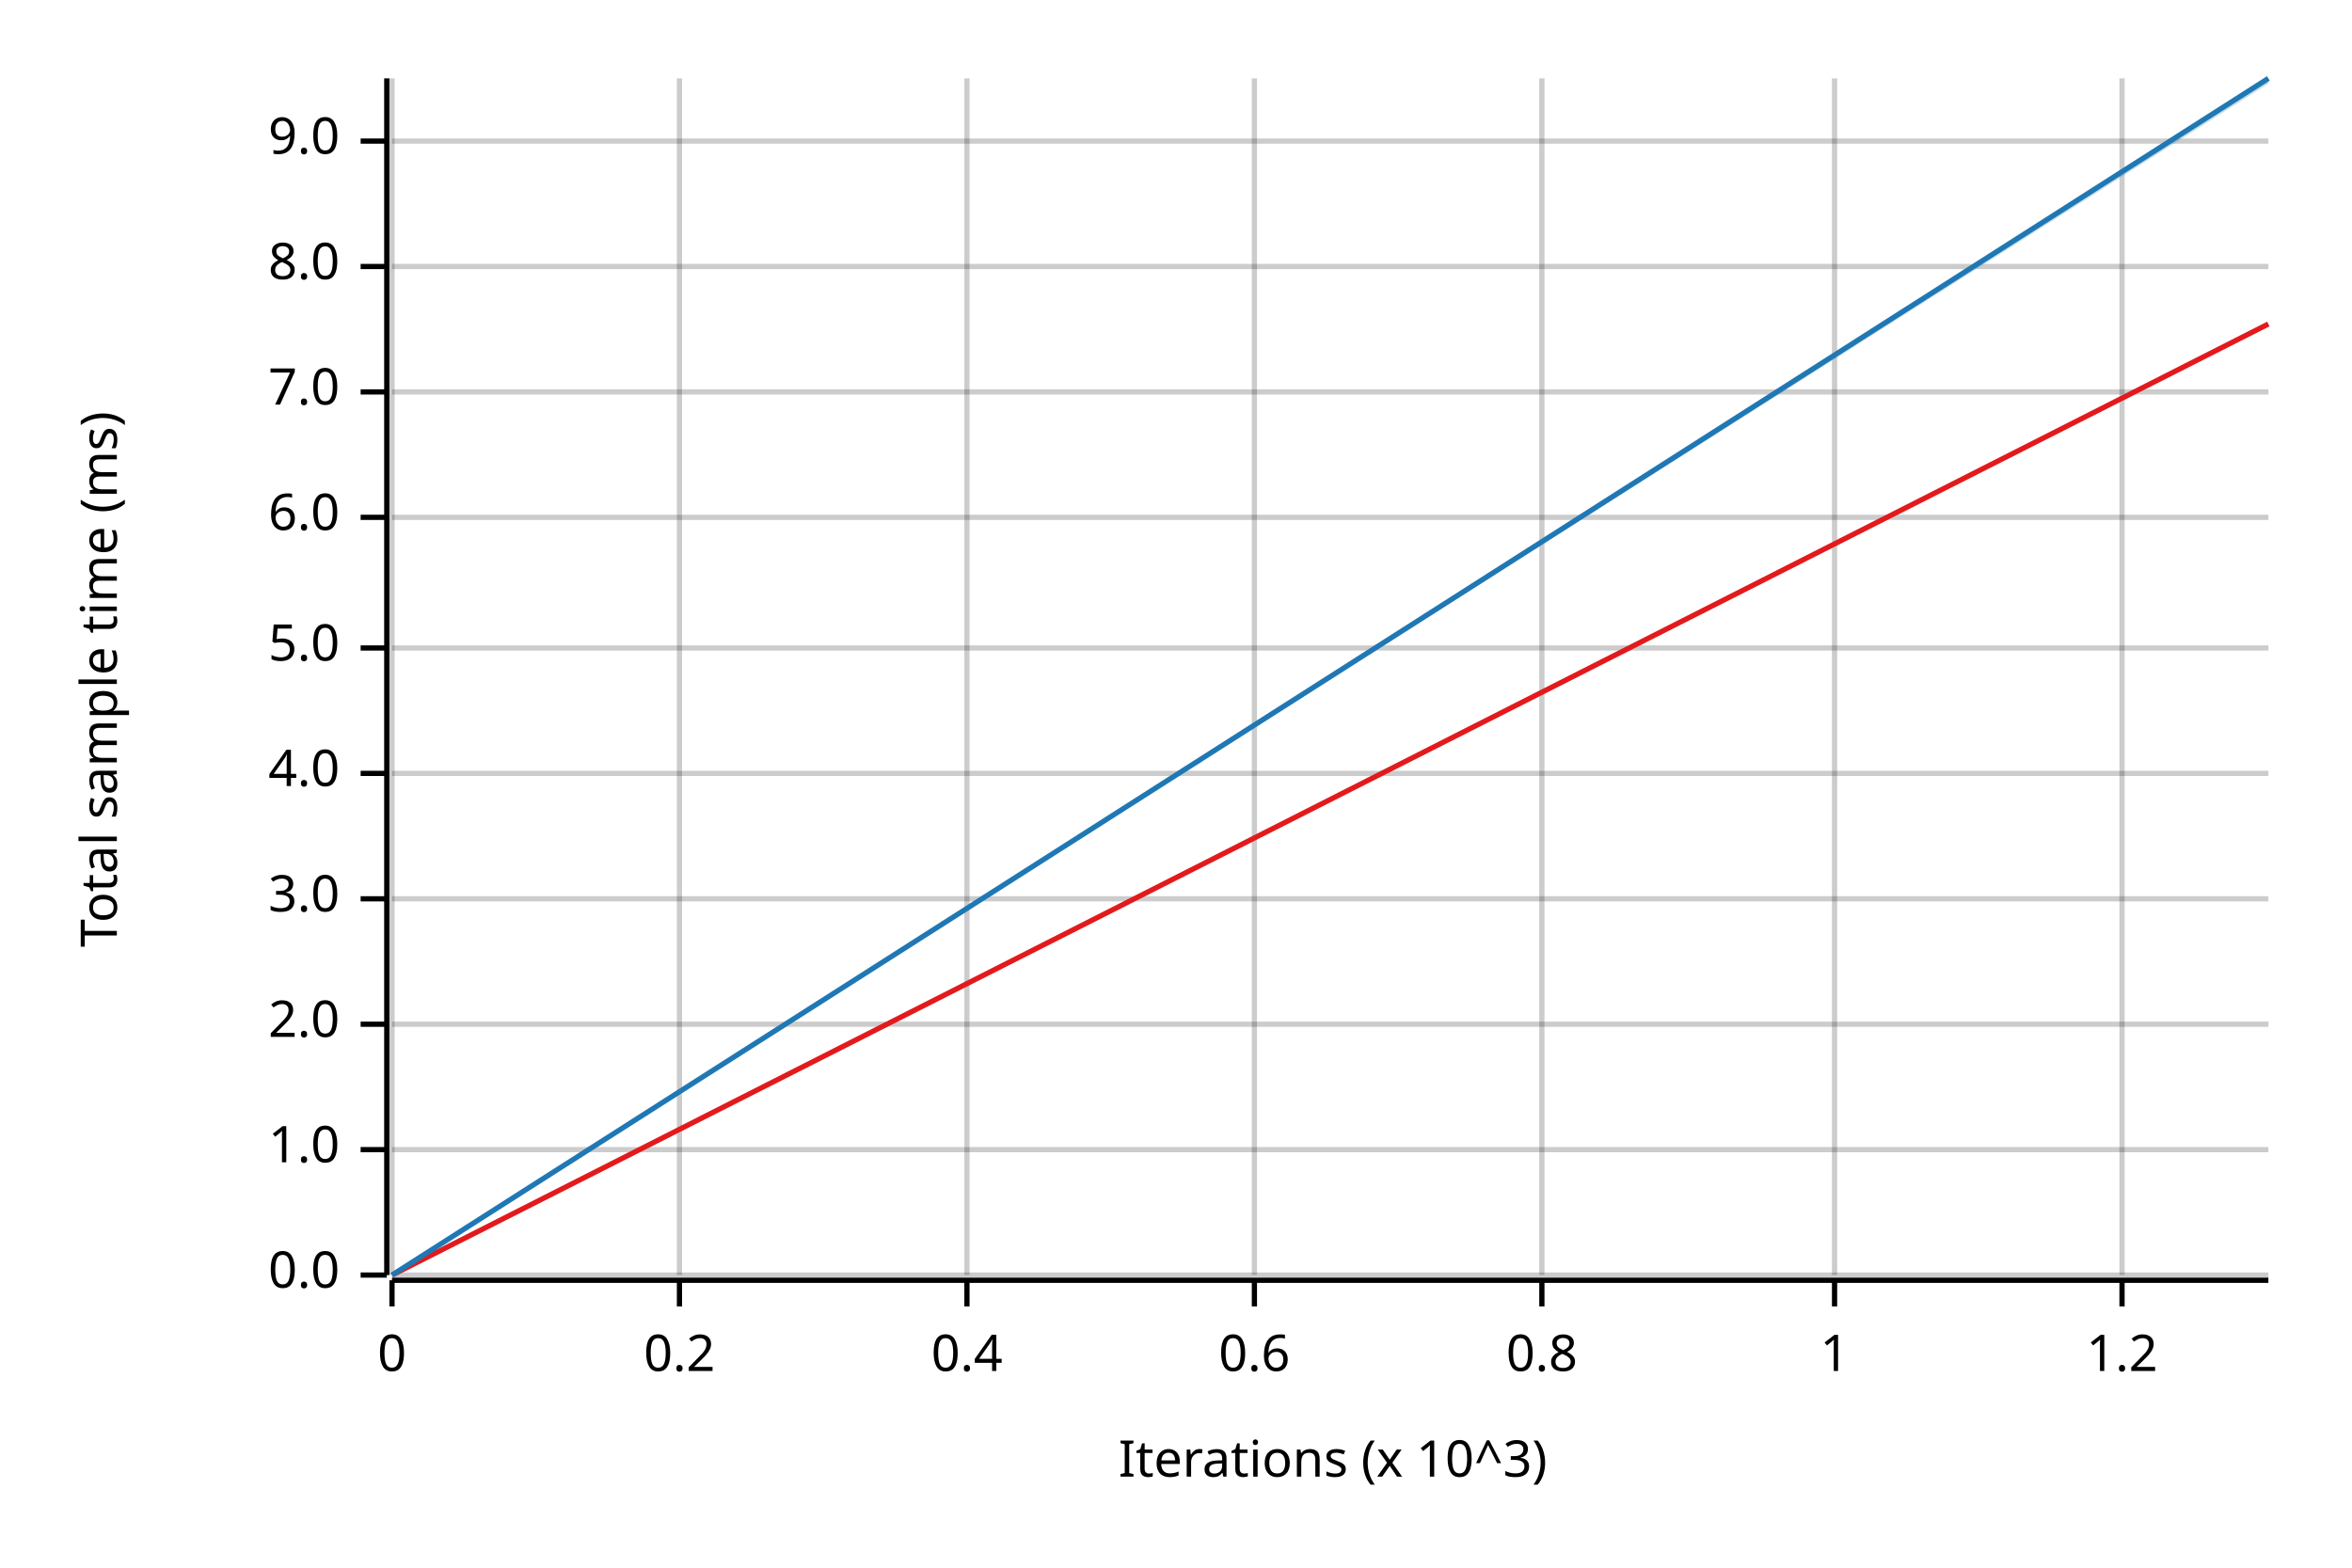
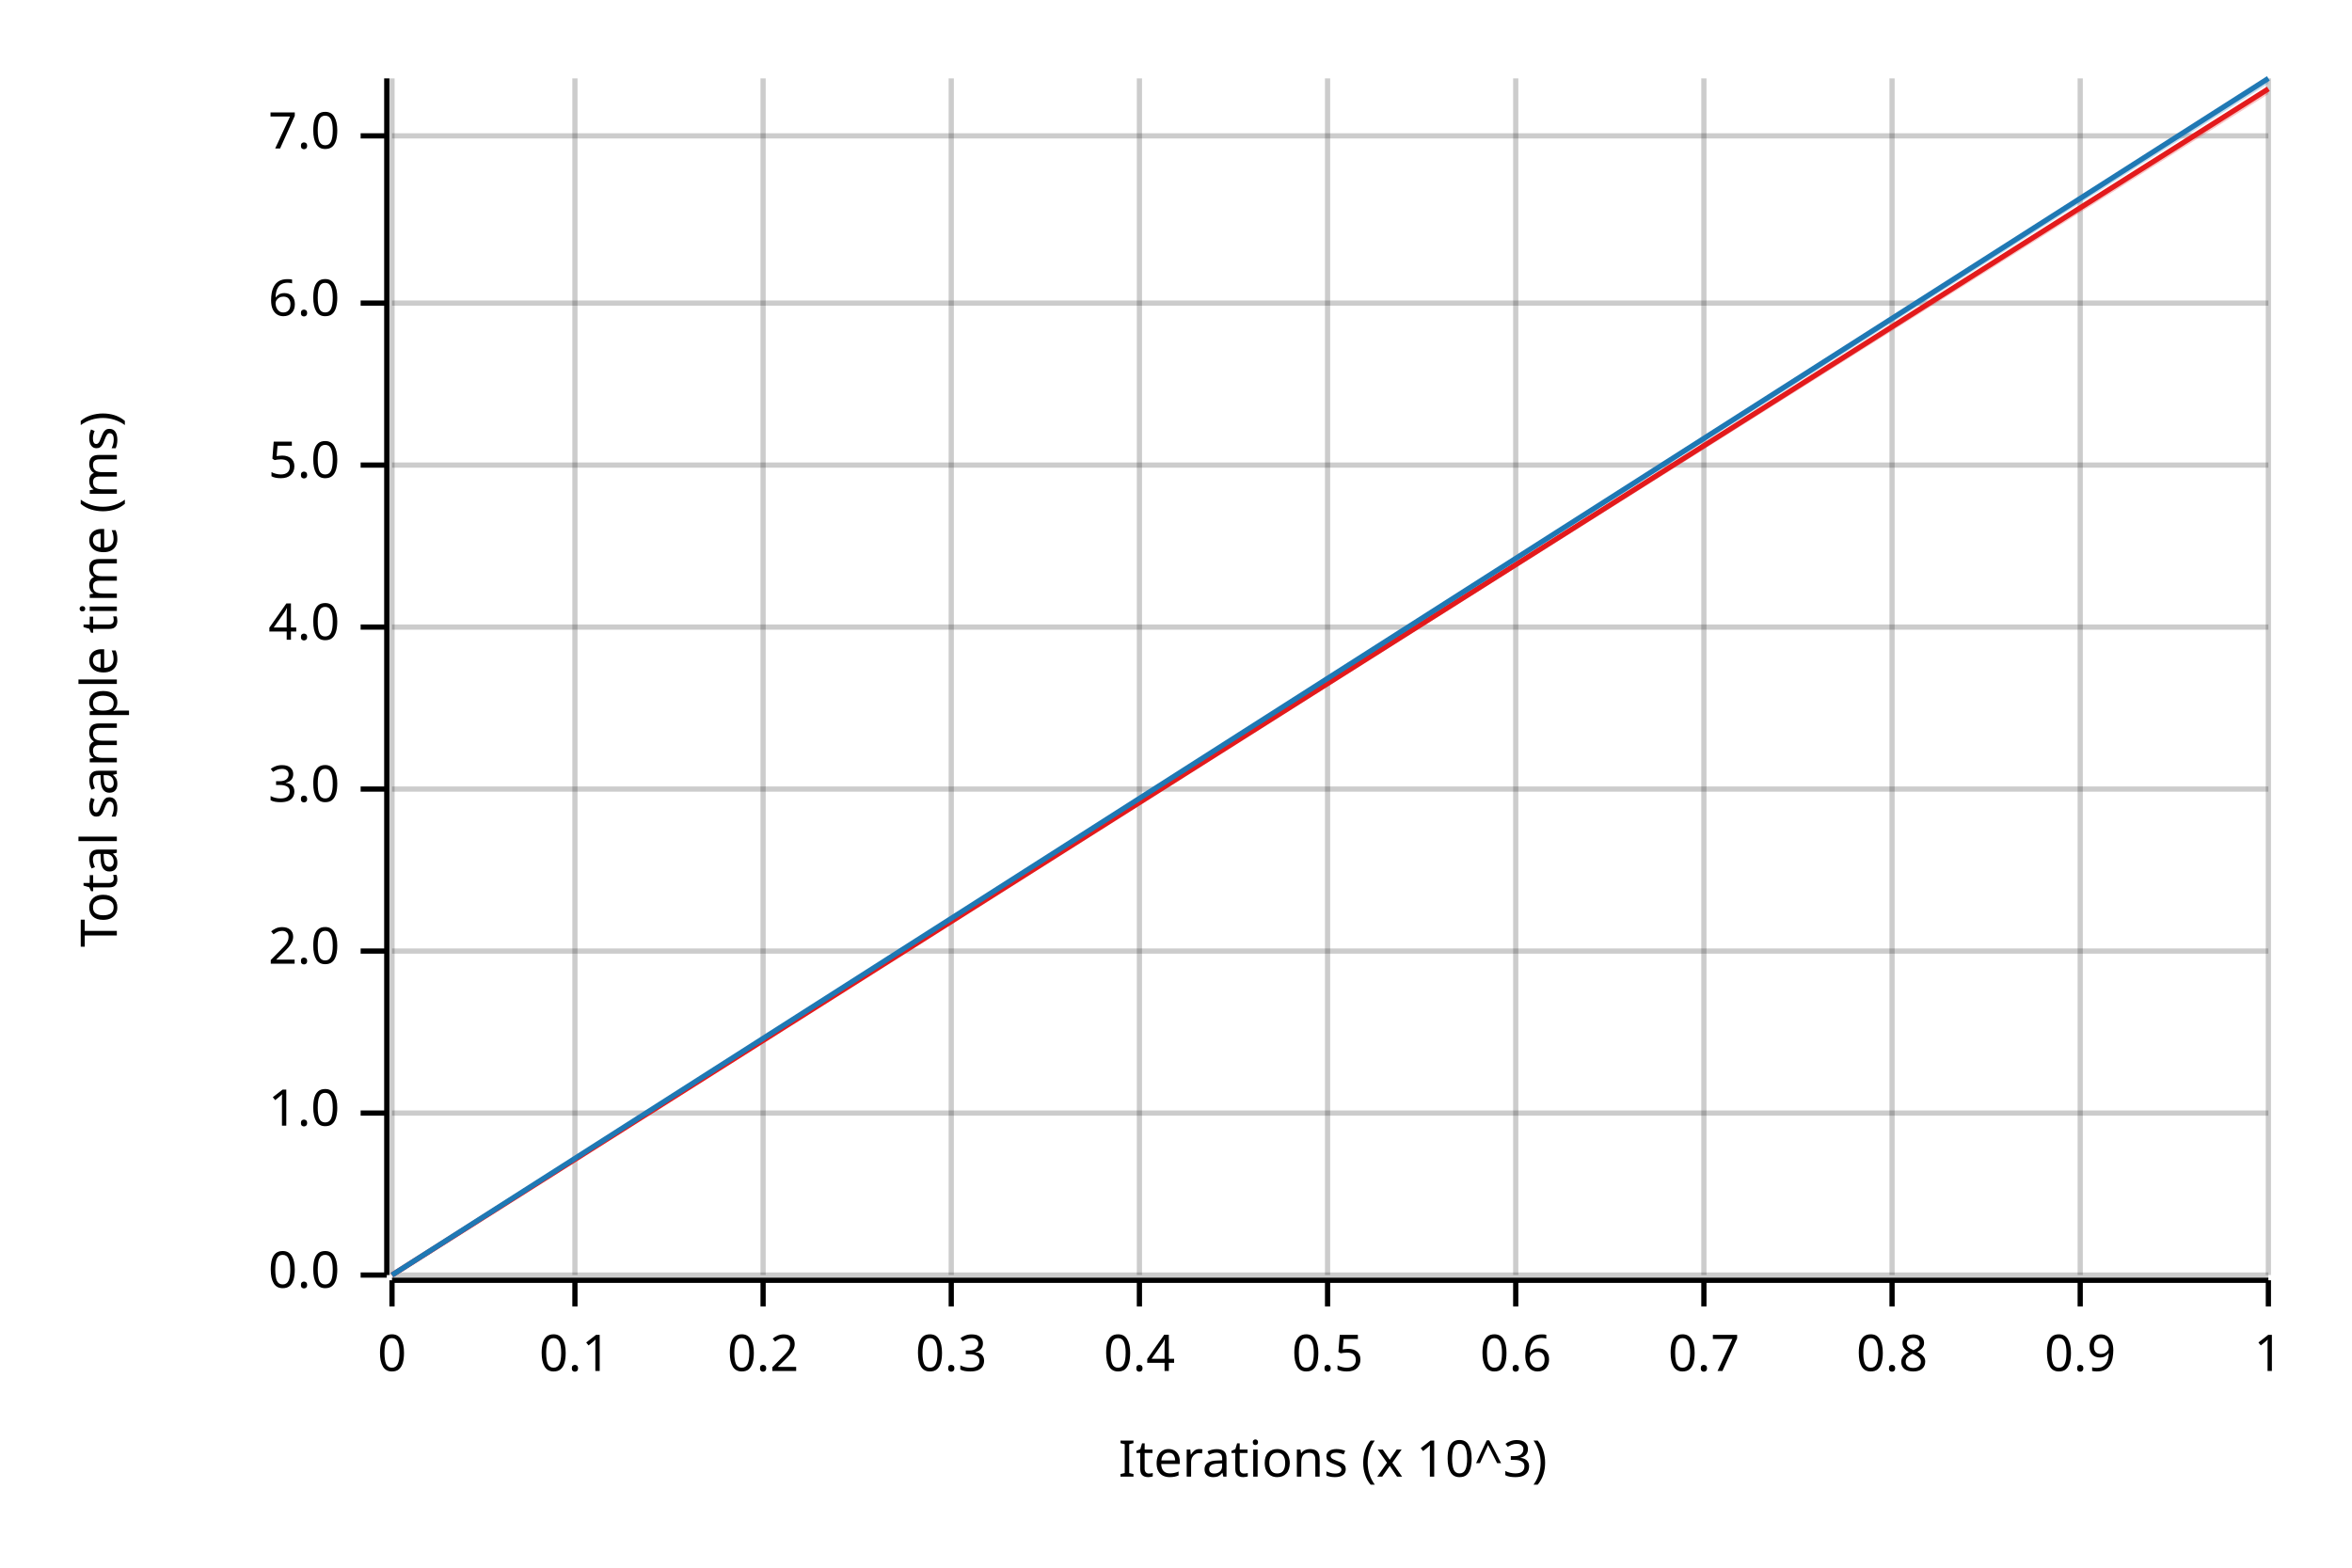
<svg xmlns="http://www.w3.org/2000/svg" width="450" height="300" viewBox="0 0 450 300">
  <text x="15" y="130" dy="0.76em" text-anchor="middle" font-family="sans-serif" font-size="9.677" opacity="1" fill="#000000" transform="rotate(270, 15, 130)">
Total sample time (ms)
</text>
  <text x="255" y="285" dy="-0.5ex" text-anchor="middle" font-family="sans-serif" font-size="9.677" opacity="1" fill="#000000">
Iterations (x 10^3)
</text>
  <line opacity="0.2" stroke="#000000" stroke-width="1" x1="75" y1="244" x2="75" y2="15" />
-   <line opacity="0.2" stroke="#000000" stroke-width="1" x1="130" y1="244" x2="130" y2="15" />
-   <line opacity="0.2" stroke="#000000" stroke-width="1" x1="185" y1="244" x2="185" y2="15" />
-   <line opacity="0.2" stroke="#000000" stroke-width="1" x1="240" y1="244" x2="240" y2="15" />
-   <line opacity="0.2" stroke="#000000" stroke-width="1" x1="295" y1="244" x2="295" y2="15" />
-   <line opacity="0.2" stroke="#000000" stroke-width="1" x1="351" y1="244" x2="351" y2="15" />
-   <line opacity="0.2" stroke="#000000" stroke-width="1" x1="406" y1="244" x2="406" y2="15" />
+   <line opacity="0.2" stroke="#000000" stroke-width="1" x1="110" y1="244" x2="110" y2="15" />
+   <line opacity="0.2" stroke="#000000" stroke-width="1" x1="146" y1="244" x2="146" y2="15" />
+   <line opacity="0.2" stroke="#000000" stroke-width="1" x1="182" y1="244" x2="182" y2="15" />
+   <line opacity="0.2" stroke="#000000" stroke-width="1" x1="218" y1="244" x2="218" y2="15" />
+   <line opacity="0.2" stroke="#000000" stroke-width="1" x1="254" y1="244" x2="254" y2="15" />
+   <line opacity="0.2" stroke="#000000" stroke-width="1" x1="290" y1="244" x2="290" y2="15" />
+   <line opacity="0.2" stroke="#000000" stroke-width="1" x1="326" y1="244" x2="326" y2="15" />
+   <line opacity="0.2" stroke="#000000" stroke-width="1" x1="362" y1="244" x2="362" y2="15" />
+   <line opacity="0.2" stroke="#000000" stroke-width="1" x1="398" y1="244" x2="398" y2="15" />
+   <line opacity="0.2" stroke="#000000" stroke-width="1" x1="434" y1="244" x2="434" y2="15" />
  <line opacity="0.2" stroke="#000000" stroke-width="1" x1="75" y1="244" x2="434" y2="244" />
-   <line opacity="0.2" stroke="#000000" stroke-width="1" x1="75" y1="220" x2="434" y2="220" />
-   <line opacity="0.2" stroke="#000000" stroke-width="1" x1="75" y1="196" x2="434" y2="196" />
-   <line opacity="0.2" stroke="#000000" stroke-width="1" x1="75" y1="172" x2="434" y2="172" />
-   <line opacity="0.2" stroke="#000000" stroke-width="1" x1="75" y1="148" x2="434" y2="148" />
-   <line opacity="0.2" stroke="#000000" stroke-width="1" x1="75" y1="124" x2="434" y2="124" />
-   <line opacity="0.2" stroke="#000000" stroke-width="1" x1="75" y1="99" x2="434" y2="99" />
-   <line opacity="0.2" stroke="#000000" stroke-width="1" x1="75" y1="75" x2="434" y2="75" />
-   <line opacity="0.2" stroke="#000000" stroke-width="1" x1="75" y1="51" x2="434" y2="51" />
-   <line opacity="0.2" stroke="#000000" stroke-width="1" x1="75" y1="27" x2="434" y2="27" />
+   <line opacity="0.2" stroke="#000000" stroke-width="1" x1="75" y1="213" x2="434" y2="213" />
+   <line opacity="0.2" stroke="#000000" stroke-width="1" x1="75" y1="182" x2="434" y2="182" />
+   <line opacity="0.2" stroke="#000000" stroke-width="1" x1="75" y1="151" x2="434" y2="151" />
+   <line opacity="0.2" stroke="#000000" stroke-width="1" x1="75" y1="120" x2="434" y2="120" />
+   <line opacity="0.2" stroke="#000000" stroke-width="1" x1="75" y1="89" x2="434" y2="89" />
+   <line opacity="0.2" stroke="#000000" stroke-width="1" x1="75" y1="58" x2="434" y2="58" />
+   <line opacity="0.2" stroke="#000000" stroke-width="1" x1="75" y1="26" x2="434" y2="26" />
  <polyline fill="none" opacity="1" stroke="#000000" stroke-width="1" points="74,15 74,244 " />
  <text x="65" y="244" dy="0.5ex" text-anchor="end" font-family="sans-serif" font-size="9.677" opacity="1" fill="#000000">
0.0
</text>
  <polyline fill="none" opacity="1" stroke="#000000" stroke-width="1" points="69,244 74,244 " />
-   <text x="65" y="220" dy="0.5ex" text-anchor="end" font-family="sans-serif" font-size="9.677" opacity="1" fill="#000000">
+   <text x="65" y="213" dy="0.5ex" text-anchor="end" font-family="sans-serif" font-size="9.677" opacity="1" fill="#000000">
1.0
</text>
-   <polyline fill="none" opacity="1" stroke="#000000" stroke-width="1" points="69,220 74,220 " />
-   <text x="65" y="196" dy="0.5ex" text-anchor="end" font-family="sans-serif" font-size="9.677" opacity="1" fill="#000000">
+   <polyline fill="none" opacity="1" stroke="#000000" stroke-width="1" points="69,213 74,213 " />
+   <text x="65" y="182" dy="0.5ex" text-anchor="end" font-family="sans-serif" font-size="9.677" opacity="1" fill="#000000">
2.0
</text>
-   <polyline fill="none" opacity="1" stroke="#000000" stroke-width="1" points="69,196 74,196 " />
-   <text x="65" y="172" dy="0.5ex" text-anchor="end" font-family="sans-serif" font-size="9.677" opacity="1" fill="#000000">
+   <polyline fill="none" opacity="1" stroke="#000000" stroke-width="1" points="69,182 74,182 " />
+   <text x="65" y="151" dy="0.5ex" text-anchor="end" font-family="sans-serif" font-size="9.677" opacity="1" fill="#000000">
3.0
</text>
-   <polyline fill="none" opacity="1" stroke="#000000" stroke-width="1" points="69,172 74,172 " />
-   <text x="65" y="148" dy="0.5ex" text-anchor="end" font-family="sans-serif" font-size="9.677" opacity="1" fill="#000000">
+   <polyline fill="none" opacity="1" stroke="#000000" stroke-width="1" points="69,151 74,151 " />
+   <text x="65" y="120" dy="0.5ex" text-anchor="end" font-family="sans-serif" font-size="9.677" opacity="1" fill="#000000">
4.0
</text>
-   <polyline fill="none" opacity="1" stroke="#000000" stroke-width="1" points="69,148 74,148 " />
-   <text x="65" y="124" dy="0.5ex" text-anchor="end" font-family="sans-serif" font-size="9.677" opacity="1" fill="#000000">
+   <polyline fill="none" opacity="1" stroke="#000000" stroke-width="1" points="69,120 74,120 " />
+   <text x="65" y="89" dy="0.5ex" text-anchor="end" font-family="sans-serif" font-size="9.677" opacity="1" fill="#000000">
5.0
</text>
-   <polyline fill="none" opacity="1" stroke="#000000" stroke-width="1" points="69,124 74,124 " />
-   <text x="65" y="99" dy="0.5ex" text-anchor="end" font-family="sans-serif" font-size="9.677" opacity="1" fill="#000000">
+   <polyline fill="none" opacity="1" stroke="#000000" stroke-width="1" points="69,89 74,89 " />
+   <text x="65" y="58" dy="0.5ex" text-anchor="end" font-family="sans-serif" font-size="9.677" opacity="1" fill="#000000">
6.0
</text>
-   <polyline fill="none" opacity="1" stroke="#000000" stroke-width="1" points="69,99 74,99 " />
-   <text x="65" y="75" dy="0.5ex" text-anchor="end" font-family="sans-serif" font-size="9.677" opacity="1" fill="#000000">
+   <polyline fill="none" opacity="1" stroke="#000000" stroke-width="1" points="69,58 74,58 " />
+   <text x="65" y="26" dy="0.5ex" text-anchor="end" font-family="sans-serif" font-size="9.677" opacity="1" fill="#000000">
7.0
</text>
-   <polyline fill="none" opacity="1" stroke="#000000" stroke-width="1" points="69,75 74,75 " />
-   <text x="65" y="51" dy="0.5ex" text-anchor="end" font-family="sans-serif" font-size="9.677" opacity="1" fill="#000000">
- 8.0
- </text>
-   <polyline fill="none" opacity="1" stroke="#000000" stroke-width="1" points="69,51 74,51 " />
-   <text x="65" y="27" dy="0.5ex" text-anchor="end" font-family="sans-serif" font-size="9.677" opacity="1" fill="#000000">
- 9.0
- </text>
-   <polyline fill="none" opacity="1" stroke="#000000" stroke-width="1" points="69,27 74,27 " />
+   <polyline fill="none" opacity="1" stroke="#000000" stroke-width="1" points="69,26 74,26 " />
  <polyline fill="none" opacity="1" stroke="#000000" stroke-width="1" points="75,245 434,245 " />
  <text x="75" y="255" dy="0.76em" text-anchor="middle" font-family="sans-serif" font-size="9.677" opacity="1" fill="#000000">
0
</text>
  <polyline fill="none" opacity="1" stroke="#000000" stroke-width="1" points="75,245 75,250 " />
-   <text x="130" y="255" dy="0.76em" text-anchor="middle" font-family="sans-serif" font-size="9.677" opacity="1" fill="#000000">
+   <text x="110" y="255" dy="0.76em" text-anchor="middle" font-family="sans-serif" font-size="9.677" opacity="1" fill="#000000">
+ 0.1
+ </text>
+   <polyline fill="none" opacity="1" stroke="#000000" stroke-width="1" points="110,245 110,250 " />
+   <text x="146" y="255" dy="0.76em" text-anchor="middle" font-family="sans-serif" font-size="9.677" opacity="1" fill="#000000">
0.2
</text>
-   <polyline fill="none" opacity="1" stroke="#000000" stroke-width="1" points="130,245 130,250 " />
-   <text x="185" y="255" dy="0.76em" text-anchor="middle" font-family="sans-serif" font-size="9.677" opacity="1" fill="#000000">
+   <polyline fill="none" opacity="1" stroke="#000000" stroke-width="1" points="146,245 146,250 " />
+   <text x="182" y="255" dy="0.76em" text-anchor="middle" font-family="sans-serif" font-size="9.677" opacity="1" fill="#000000">
+ 0.3
+ </text>
+   <polyline fill="none" opacity="1" stroke="#000000" stroke-width="1" points="182,245 182,250 " />
+   <text x="218" y="255" dy="0.76em" text-anchor="middle" font-family="sans-serif" font-size="9.677" opacity="1" fill="#000000">
0.4
</text>
-   <polyline fill="none" opacity="1" stroke="#000000" stroke-width="1" points="185,245 185,250 " />
-   <text x="240" y="255" dy="0.76em" text-anchor="middle" font-family="sans-serif" font-size="9.677" opacity="1" fill="#000000">
+   <polyline fill="none" opacity="1" stroke="#000000" stroke-width="1" points="218,245 218,250 " />
+   <text x="254" y="255" dy="0.76em" text-anchor="middle" font-family="sans-serif" font-size="9.677" opacity="1" fill="#000000">
+ 0.5
+ </text>
+   <polyline fill="none" opacity="1" stroke="#000000" stroke-width="1" points="254,245 254,250 " />
+   <text x="290" y="255" dy="0.76em" text-anchor="middle" font-family="sans-serif" font-size="9.677" opacity="1" fill="#000000">
0.6
</text>
-   <polyline fill="none" opacity="1" stroke="#000000" stroke-width="1" points="240,245 240,250 " />
-   <text x="295" y="255" dy="0.76em" text-anchor="middle" font-family="sans-serif" font-size="9.677" opacity="1" fill="#000000">
+   <polyline fill="none" opacity="1" stroke="#000000" stroke-width="1" points="290,245 290,250 " />
+   <text x="326" y="255" dy="0.76em" text-anchor="middle" font-family="sans-serif" font-size="9.677" opacity="1" fill="#000000">
+ 0.7
+ </text>
+   <polyline fill="none" opacity="1" stroke="#000000" stroke-width="1" points="326,245 326,250 " />
+   <text x="362" y="255" dy="0.76em" text-anchor="middle" font-family="sans-serif" font-size="9.677" opacity="1" fill="#000000">
0.8
</text>
-   <polyline fill="none" opacity="1" stroke="#000000" stroke-width="1" points="295,245 295,250 " />
-   <text x="351" y="255" dy="0.76em" text-anchor="middle" font-family="sans-serif" font-size="9.677" opacity="1" fill="#000000">
+   <polyline fill="none" opacity="1" stroke="#000000" stroke-width="1" points="362,245 362,250 " />
+   <text x="398" y="255" dy="0.76em" text-anchor="middle" font-family="sans-serif" font-size="9.677" opacity="1" fill="#000000">
+ 0.9
+ </text>
+   <polyline fill="none" opacity="1" stroke="#000000" stroke-width="1" points="398,245 398,250 " />
+   <text x="434" y="255" dy="0.76em" text-anchor="middle" font-family="sans-serif" font-size="9.677" opacity="1" fill="#000000">
1
</text>
-   <polyline fill="none" opacity="1" stroke="#000000" stroke-width="1" points="351,245 351,250 " />
-   <text x="406" y="255" dy="0.76em" text-anchor="middle" font-family="sans-serif" font-size="9.677" opacity="1" fill="#000000">
- 1.2
- </text>
-   <polyline fill="none" opacity="1" stroke="#000000" stroke-width="1" points="406,245 406,250 " />
-   <polyline fill="none" opacity="1" stroke="#E31A1C" stroke-width="1" points="75,244 434,62 " />
-   <polygon opacity="0.25" fill="#E31A1C" points="75,244 434,62 434,62 " />
+   <polyline fill="none" opacity="1" stroke="#000000" stroke-width="1" points="434,245 434,250 " />
+   <polyline fill="none" opacity="1" stroke="#E31A1C" stroke-width="1" points="75,244 434,17 " />
+   <polygon opacity="0.25" fill="#E31A1C" points="75,244 434,18 434,17 " />
  <polyline fill="none" opacity="1" stroke="#1F78B4" stroke-width="1" points="75,244 434,15 " />
  <polygon opacity="0.25" fill="#1F78B4" points="75,244 434,16 434,15 " />
</svg>
